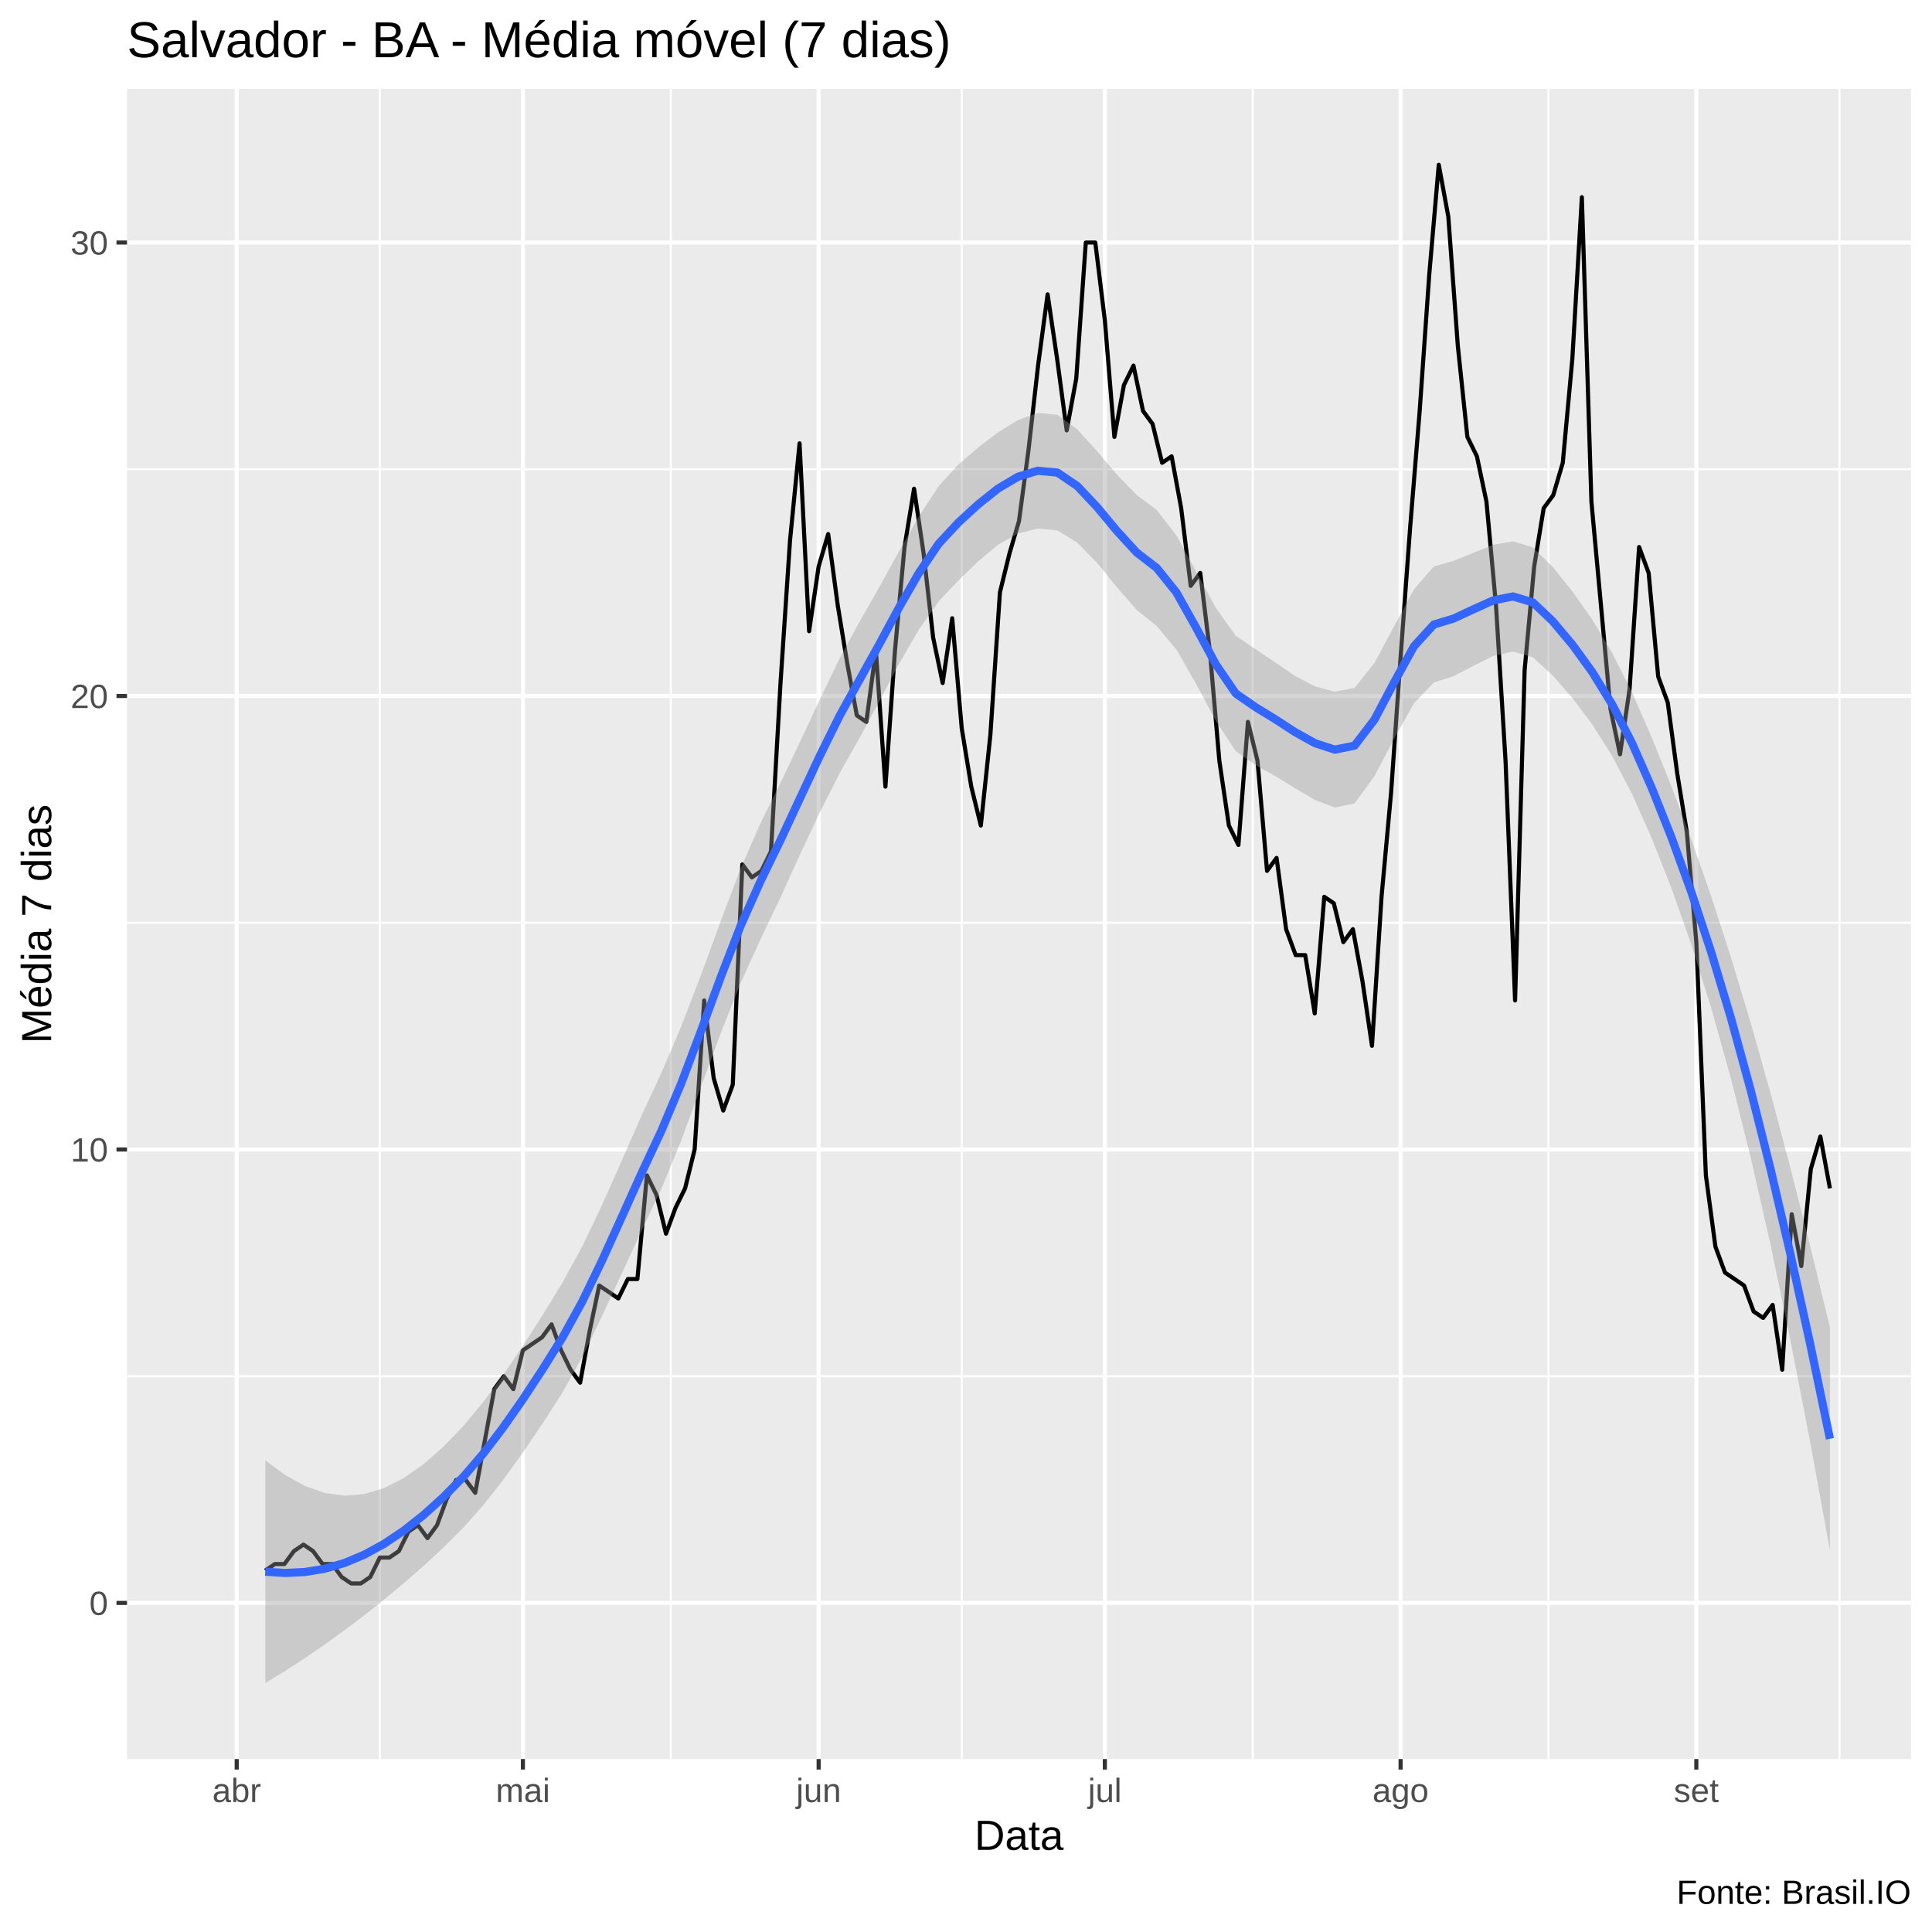
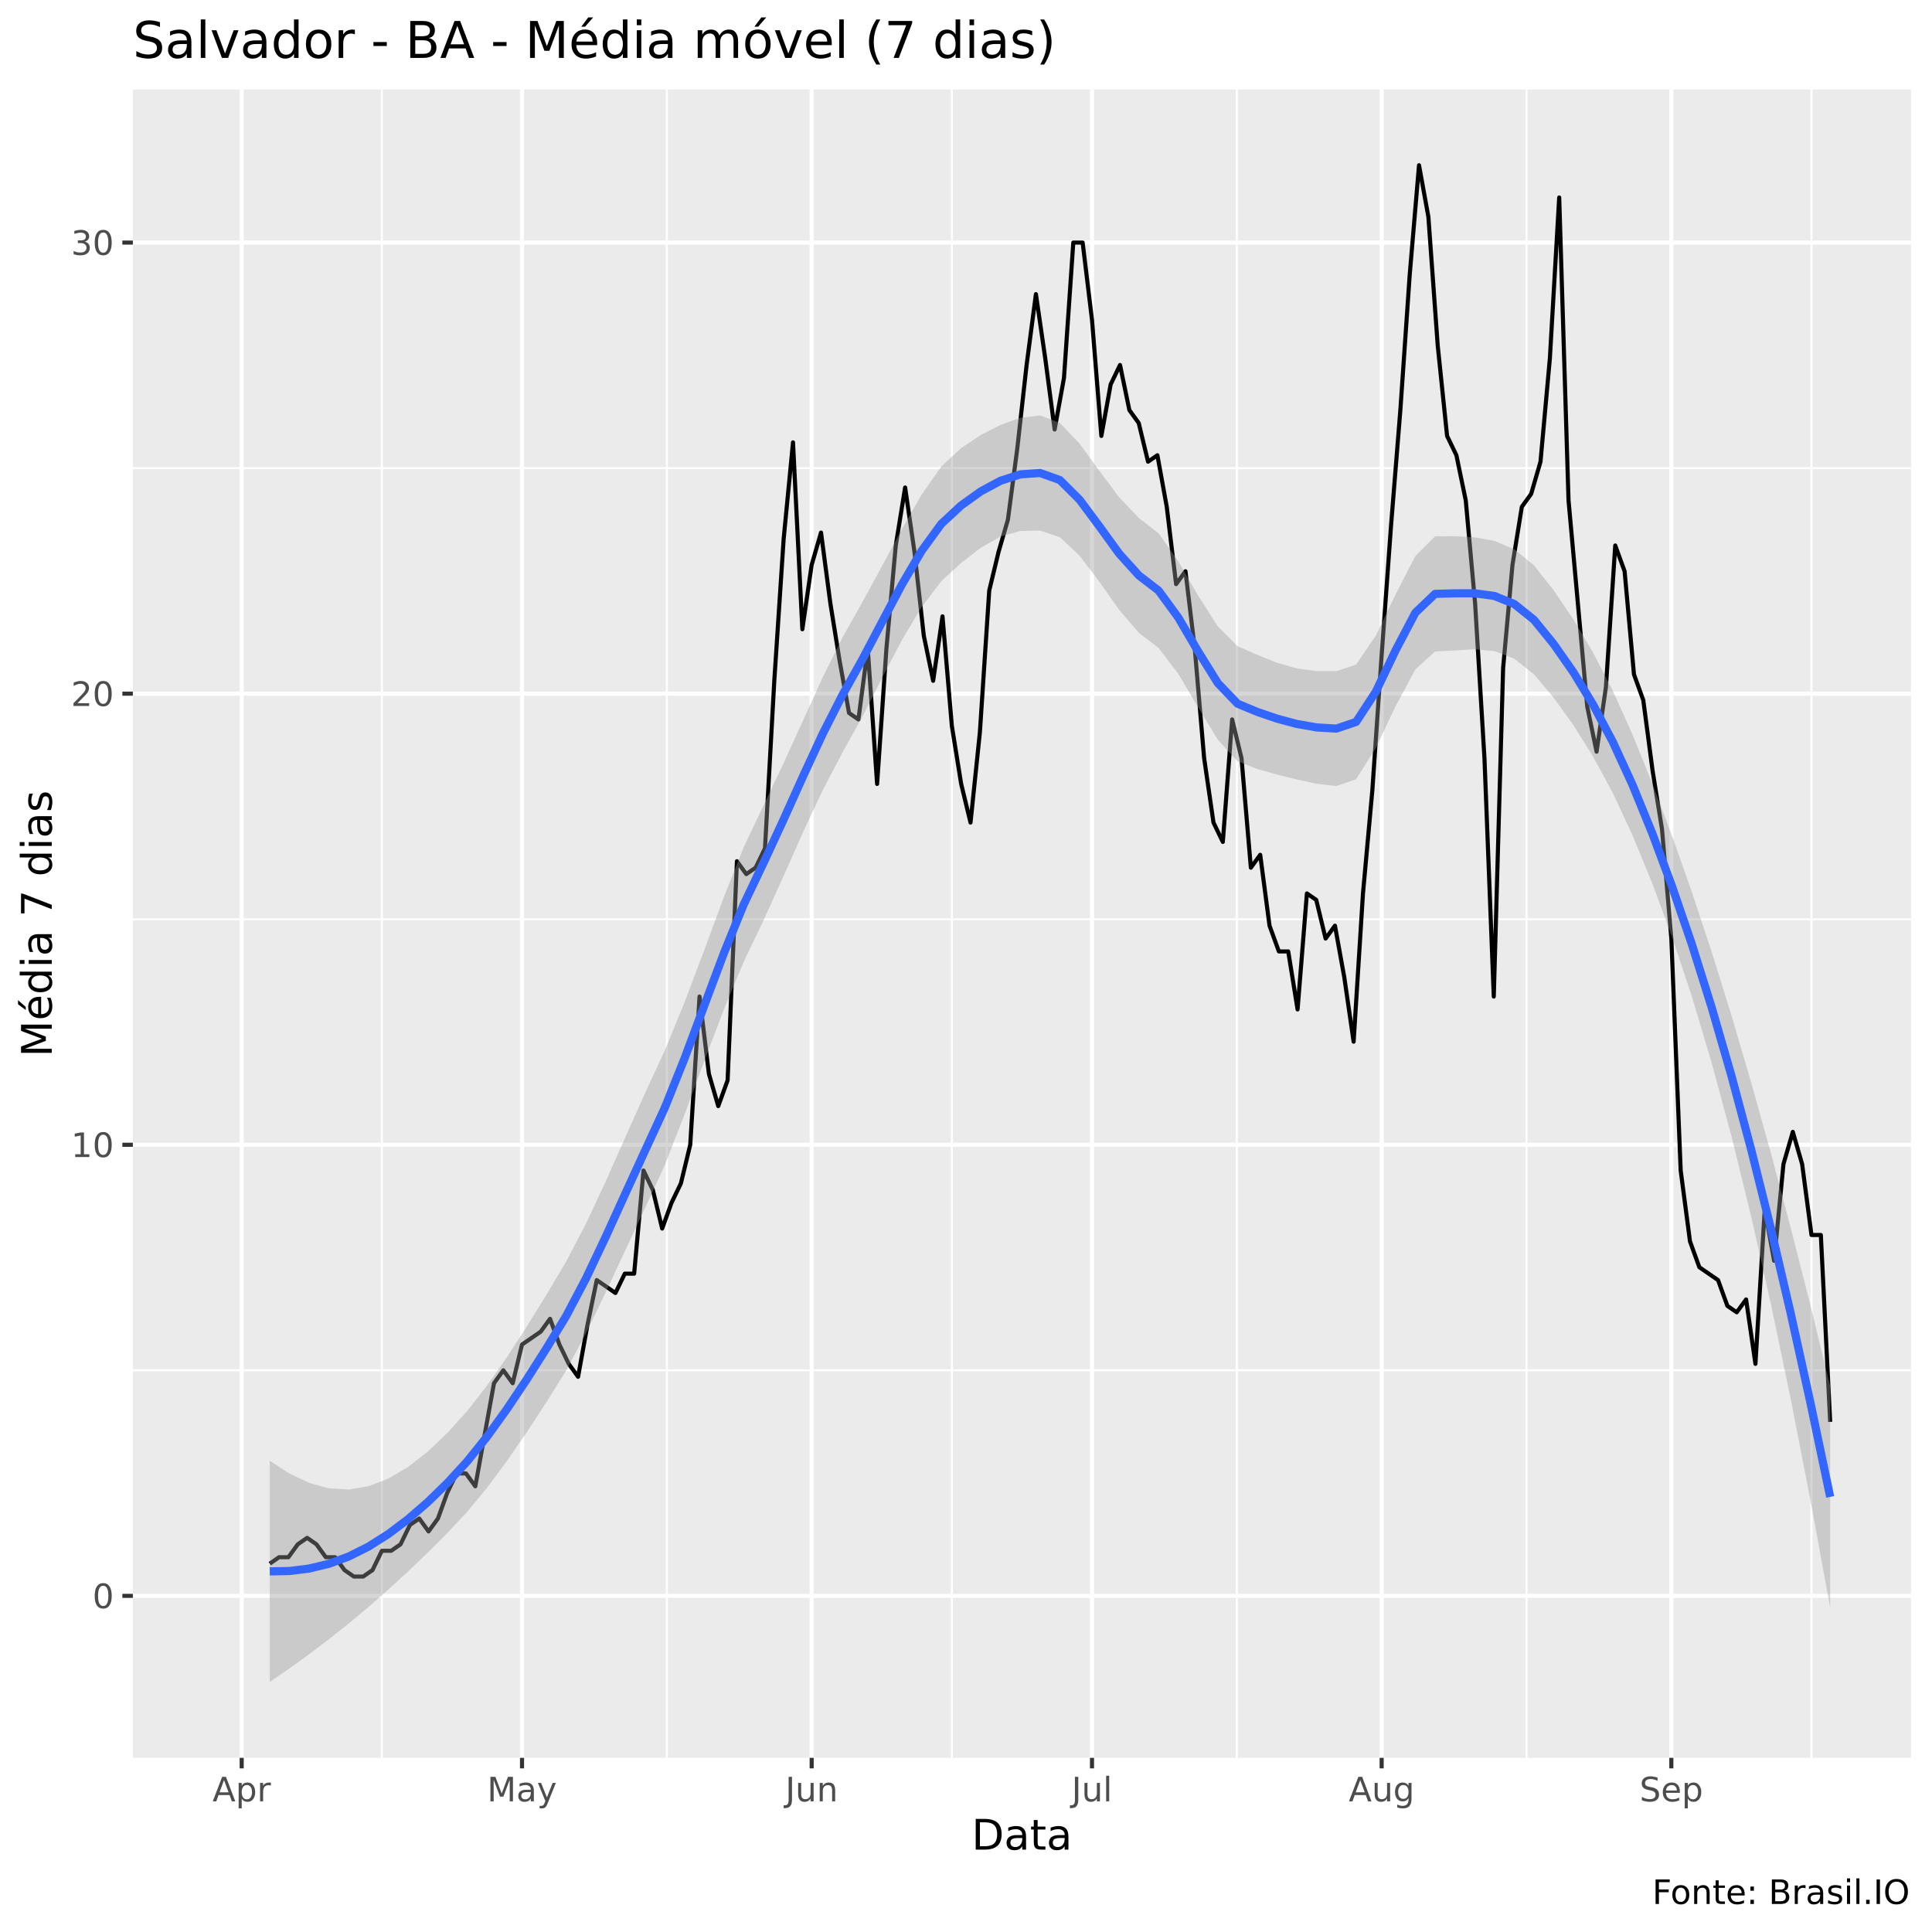
<svg xmlns="http://www.w3.org/2000/svg" viewBox="0 0 504.00 504.00">
  <defs>
    <style type="text/css">
    line, polyline, polygon, path, rect, circle {
      fill: none;
      stroke: #000000;
      stroke-linecap: round;
      stroke-linejoin: round;
      stroke-miterlimit: 10.00;
    }
  </style>
  </defs>
  <rect width="100%" height="100%" style="stroke: none; fill: #FFFFFF;" />
-   <rect x="0.00" y="0.00" width="504.00" height="504.00" style="stroke-width: 1.07; stroke: #FFFFFF; fill: #FFFFFF;" />
+   <rect x="0" y="0.00" width="504.00" height="504.00" style="stroke-width: 1.07; stroke: #FFFFFF; fill: #FFFFFF;" />
  <defs>
-     <clipPath id="cpMzMuMTN8NDk4LjUyfDQ1OC44OHwyMy4xOQ==">
-       <rect x="33.13" y="23.19" width="465.39" height="435.69" />
+     <clipPath id="cpMzQuNjZ8NDk4LjUyfDQ1OC41N3wyMy4zMw==">
+       <rect x="34.66" y="23.33" width="463.87" height="435.24" />
    </clipPath>
  </defs>
-   <rect x="33.13" y="23.19" width="465.39" height="435.69" style="stroke-width: 1.07; stroke: none; fill: #EBEBEB;" clip-path="url(#cpMzMuMTN8NDk4LjUyfDQ1OC44OHwyMy4xOQ==)" />
-   <polyline points="33.13,359.01 498.52,359.01 " style="stroke-width: 0.53; stroke: #FFFFFF; stroke-linecap: butt;" clip-path="url(#cpMzMuMTN8NDk4LjUyfDQ1OC44OHwyMy4xOQ==)" />
-   <polyline points="33.13,240.71 498.52,240.71 " style="stroke-width: 0.53; stroke: #FFFFFF; stroke-linecap: butt;" clip-path="url(#cpMzMuMTN8NDk4LjUyfDQ1OC44OHwyMy4xOQ==)" />
-   <polyline points="33.13,122.42 498.52,122.42 " style="stroke-width: 0.53; stroke: #FFFFFF; stroke-linecap: butt;" clip-path="url(#cpMzMuMTN8NDk4LjUyfDQ1OC44OHwyMy4xOQ==)" />
-   <polyline points="99.08,458.88 99.08,23.19 " style="stroke-width: 0.53; stroke: #FFFFFF; stroke-linecap: butt;" clip-path="url(#cpMzMuMTN8NDk4LjUyfDQ1OC44OHwyMy4xOQ==)" />
-   <polyline points="174.99,458.88 174.99,23.19 " style="stroke-width: 0.53; stroke: #FFFFFF; stroke-linecap: butt;" clip-path="url(#cpMzMuMTN8NDk4LjUyfDQ1OC44OHwyMy4xOQ==)" />
-   <polyline points="250.89,458.88 250.89,23.19 " style="stroke-width: 0.53; stroke: #FFFFFF; stroke-linecap: butt;" clip-path="url(#cpMzMuMTN8NDk4LjUyfDQ1OC44OHwyMy4xOQ==)" />
-   <polyline points="326.80,458.88 326.80,23.19 " style="stroke-width: 0.53; stroke: #FFFFFF; stroke-linecap: butt;" clip-path="url(#cpMzMuMTN8NDk4LjUyfDQ1OC44OHwyMy4xOQ==)" />
-   <polyline points="403.95,458.88 403.95,23.19 " style="stroke-width: 0.53; stroke: #FFFFFF; stroke-linecap: butt;" clip-path="url(#cpMzMuMTN8NDk4LjUyfDQ1OC44OHwyMy4xOQ==)" />
-   <polyline points="479.86,458.88 479.86,23.19 " style="stroke-width: 0.53; stroke: #FFFFFF; stroke-linecap: butt;" clip-path="url(#cpMzMuMTN8NDk4LjUyfDQ1OC44OHwyMy4xOQ==)" />
-   <polyline points="33.13,418.15 498.52,418.15 " style="stroke-width: 1.07; stroke: #FFFFFF; stroke-linecap: butt;" clip-path="url(#cpMzMuMTN8NDk4LjUyfDQ1OC44OHwyMy4xOQ==)" />
-   <polyline points="33.13,299.86 498.52,299.86 " style="stroke-width: 1.07; stroke: #FFFFFF; stroke-linecap: butt;" clip-path="url(#cpMzMuMTN8NDk4LjUyfDQ1OC44OHwyMy4xOQ==)" />
-   <polyline points="33.13,181.56 498.52,181.56 " style="stroke-width: 1.07; stroke: #FFFFFF; stroke-linecap: butt;" clip-path="url(#cpMzMuMTN8NDk4LjUyfDQ1OC44OHwyMy4xOQ==)" />
-   <polyline points="33.13,63.27 498.52,63.27 " style="stroke-width: 1.07; stroke: #FFFFFF; stroke-linecap: butt;" clip-path="url(#cpMzMuMTN8NDk4LjUyfDQ1OC44OHwyMy4xOQ==)" />
-   <polyline points="61.75,458.88 61.75,23.19 " style="stroke-width: 1.07; stroke: #FFFFFF; stroke-linecap: butt;" clip-path="url(#cpMzMuMTN8NDk4LjUyfDQ1OC44OHwyMy4xOQ==)" />
-   <polyline points="136.41,458.88 136.41,23.19 " style="stroke-width: 1.07; stroke: #FFFFFF; stroke-linecap: butt;" clip-path="url(#cpMzMuMTN8NDk4LjUyfDQ1OC44OHwyMy4xOQ==)" />
-   <polyline points="213.56,458.88 213.56,23.19 " style="stroke-width: 1.07; stroke: #FFFFFF; stroke-linecap: butt;" clip-path="url(#cpMzMuMTN8NDk4LjUyfDQ1OC44OHwyMy4xOQ==)" />
-   <polyline points="288.22,458.88 288.22,23.19 " style="stroke-width: 1.07; stroke: #FFFFFF; stroke-linecap: butt;" clip-path="url(#cpMzMuMTN8NDk4LjUyfDQ1OC44OHwyMy4xOQ==)" />
-   <polyline points="365.37,458.88 365.37,23.19 " style="stroke-width: 1.07; stroke: #FFFFFF; stroke-linecap: butt;" clip-path="url(#cpMzMuMTN8NDk4LjUyfDQ1OC44OHwyMy4xOQ==)" />
-   <polyline points="442.52,458.88 442.52,23.19 " style="stroke-width: 1.07; stroke: #FFFFFF; stroke-linecap: butt;" clip-path="url(#cpMzMuMTN8NDk4LjUyfDQ1OC44OHwyMy4xOQ==)" />
-   <polyline points="69.21,409.70 71.70,408.01 74.19,408.01 76.68,404.63 79.17,402.94 81.66,404.63 84.15,408.01 86.64,408.01 89.12,411.39 91.61,413.08 94.10,413.08 96.59,411.39 99.08,406.32 101.57,406.32 104.06,404.63 106.55,399.56 109.03,397.87 111.52,401.25 114.01,397.87 116.50,391.12 118.99,386.05 121.48,386.05 123.97,389.43 126.46,375.91 128.94,362.39 131.43,359.01 133.92,362.39 136.41,352.25 138.90,350.56 141.39,348.87 143.88,345.49 146.37,352.25 148.85,357.32 151.34,360.70 153.83,347.18 156.32,335.35 158.81,337.04 161.30,338.73 163.79,333.66 166.28,333.66 168.76,306.62 171.25,311.69 173.74,321.83 176.23,315.07 178.72,310.00 181.21,299.86 183.70,260.99 186.18,281.27 188.67,289.72 191.16,282.96 193.65,225.50 196.14,228.88 198.63,227.19 201.12,222.12 203.61,178.18 206.09,141.01 208.58,115.66 211.07,164.66 213.56,147.77 216.05,139.32 218.54,157.91 221.03,173.11 223.52,186.63 226.00,188.32 228.49,169.73 230.98,205.22 233.47,169.73 235.96,142.70 238.45,127.49 240.94,144.39 243.43,166.35 245.91,178.18 248.40,161.28 250.89,190.01 253.38,205.22 255.87,215.36 258.36,191.70 260.85,154.53 263.34,144.39 265.82,135.94 268.31,117.35 270.80,95.38 273.29,76.79 275.78,93.69 278.27,112.28 280.76,98.76 283.25,63.27 285.73,63.27 288.22,83.55 290.71,113.97 293.20,100.45 295.69,95.38 298.18,107.21 300.67,110.59 303.16,120.73 305.64,119.04 308.13,132.56 310.62,152.84 313.11,149.46 315.60,169.73 318.09,198.46 320.58,215.36 323.07,220.43 325.55,188.32 328.04,198.46 330.53,227.19 333.02,223.81 335.51,242.40 338.00,249.16 340.49,249.16 342.97,264.37 345.46,233.95 347.95,235.64 350.44,245.78 352.93,242.40 355.42,255.92 357.91,272.82 360.40,233.95 362.88,206.91 365.37,171.42 367.86,137.63 370.35,107.21 372.84,71.72 375.33,42.99 377.82,56.51 380.31,90.31 382.79,113.97 385.28,119.04 387.77,130.87 390.26,157.91 392.75,198.46 395.24,260.99 397.73,174.80 400.22,147.77 402.70,132.56 405.19,129.18 407.68,120.73 410.17,93.69 412.66,51.44 415.15,130.87 417.64,157.91 420.13,184.94 422.61,196.77 425.10,179.87 427.59,142.70 430.08,149.46 432.57,176.49 435.06,183.25 437.55,201.84 440.04,217.05 442.52,245.78 445.01,306.62 447.50,325.21 449.99,331.97 452.48,333.66 454.97,335.35 457.46,342.11 459.95,343.80 462.43,340.42 464.92,357.32 467.41,316.76 469.90,330.28 472.39,304.93 474.88,296.48 477.37,310.00 " style="stroke-width: 1.07; stroke-linecap: butt;" clip-path="url(#cpMzMuMTN8NDk4LjUyfDQ1OC44OHwyMy4xOQ==)" />
-   <polygon points="69.21,380.95 74.38,384.78 79.55,387.64 84.71,389.46 89.88,390.18 95.05,389.75 100.21,388.18 105.38,385.54 110.55,381.90 115.71,377.36 120.88,372.00 126.05,365.77 131.21,358.78 136.38,351.16 141.55,343.06 146.71,334.62 151.88,325.17 157.04,314.39 162.21,302.75 167.38,290.97 172.54,279.87 177.71,267.78 182.88,254.32 188.04,240.23 193.21,226.58 198.38,214.78 203.54,204.35 208.71,193.52 213.88,182.45 219.04,171.72 224.21,162.24 229.38,153.15 234.54,143.81 239.71,134.72 244.87,126.81 250.04,121.17 255.21,116.70 260.37,112.78 265.54,109.59 270.71,107.71 275.87,108.21 281.04,112.02 286.21,117.72 291.37,123.81 296.54,129.14 301.71,132.99 306.87,139.64 312.04,149.09 317.21,158.61 322.37,165.85 327.54,169.37 332.70,172.82 337.87,176.35 343.04,179.06 348.20,180.46 353.37,179.44 358.54,172.97 363.70,163.33 368.87,153.73 374.04,147.79 379.20,146.31 384.37,144.20 389.54,142.12 394.70,141.21 399.87,142.80 405.04,147.89 410.20,154.27 415.37,161.64 420.54,170.28 425.70,180.50 430.87,192.34 436.03,205.16 441.20,218.94 446.37,233.76 451.53,249.68 456.70,266.82 461.87,285.14 467.03,304.55 472.20,324.95 477.37,346.28 477.37,404.40 472.20,376.08 467.03,349.45 461.87,324.68 456.70,301.92 451.53,281.30 446.37,262.84 441.20,246.37 436.03,231.70 430.87,218.63 425.70,207.00 420.54,197.18 415.37,188.98 410.20,182.10 405.04,176.19 399.87,171.47 394.70,169.99 389.54,171.12 384.37,173.70 379.20,176.40 374.04,178.04 368.87,183.46 363.70,192.65 358.54,202.52 353.37,209.58 348.20,210.65 343.04,208.69 337.87,205.66 332.70,202.47 327.54,199.59 322.37,195.97 317.21,188.13 312.04,178.42 306.87,169.41 301.71,163.25 296.54,159.15 291.37,153.18 286.21,146.86 281.04,141.57 275.87,138.38 270.71,137.88 265.54,139.18 260.37,142.10 255.21,146.40 250.04,151.41 244.87,156.88 239.71,164.22 234.54,173.15 229.38,182.96 224.21,192.52 219.04,201.70 213.88,211.87 208.71,222.90 203.54,234.27 198.38,245.06 193.21,256.43 188.04,269.48 182.88,283.51 177.71,297.50 172.54,310.12 167.38,321.03 162.21,332.19 157.04,343.36 151.88,354.00 146.71,363.29 141.55,371.33 136.38,378.97 131.21,386.12 126.05,392.67 120.88,398.51 115.71,403.66 110.55,408.45 105.38,412.97 100.21,417.27 95.05,421.37 89.88,425.28 84.71,429.00 79.55,432.55 74.38,435.91 69.21,439.07 " style="stroke-width: 0.00; stroke: none; fill: #999999; fill-opacity: 0.40;" clip-path="url(#cpMzMuMTN8NDk4LjUyfDQ1OC44OHwyMy4xOQ==)" />
-   <polyline points="69.21,380.95 74.38,384.78 79.55,387.64 84.71,389.46 89.88,390.18 95.05,389.75 100.21,388.18 105.38,385.54 110.55,381.90 115.71,377.36 120.88,372.00 126.05,365.77 131.21,358.78 136.38,351.16 141.55,343.06 146.71,334.62 151.88,325.17 157.04,314.39 162.21,302.75 167.38,290.97 172.54,279.87 177.71,267.78 182.88,254.32 188.04,240.23 193.21,226.58 198.38,214.78 203.54,204.35 208.71,193.52 213.88,182.45 219.04,171.72 224.21,162.24 229.38,153.15 234.54,143.81 239.71,134.72 244.87,126.81 250.04,121.17 255.21,116.70 260.37,112.78 265.54,109.59 270.71,107.71 275.87,108.21 281.04,112.02 286.21,117.72 291.37,123.81 296.54,129.14 301.71,132.99 306.87,139.64 312.04,149.09 317.21,158.61 322.37,165.85 327.54,169.37 332.70,172.82 337.87,176.35 343.04,179.06 348.20,180.46 353.37,179.44 358.54,172.97 363.70,163.33 368.87,153.73 374.04,147.79 379.20,146.31 384.37,144.20 389.54,142.12 394.70,141.21 399.87,142.80 405.04,147.89 410.20,154.27 415.37,161.64 420.54,170.28 425.70,180.50 430.87,192.34 436.03,205.16 441.20,218.94 446.37,233.76 451.53,249.68 456.70,266.82 461.87,285.14 467.03,304.55 472.20,324.95 477.37,346.28 " style="stroke-width: 2.13; stroke: none;" clip-path="url(#cpMzMuMTN8NDk4LjUyfDQ1OC44OHwyMy4xOQ==)" />
-   <polyline points="477.37,404.40 472.20,376.08 467.03,349.45 461.87,324.68 456.70,301.92 451.53,281.30 446.37,262.84 441.20,246.37 436.03,231.70 430.87,218.63 425.70,207.00 420.54,197.18 415.37,188.98 410.20,182.10 405.04,176.19 399.87,171.47 394.70,169.99 389.54,171.12 384.37,173.70 379.20,176.40 374.04,178.04 368.87,183.46 363.70,192.65 358.54,202.52 353.37,209.58 348.20,210.65 343.04,208.69 337.87,205.66 332.70,202.47 327.54,199.59 322.37,195.97 317.21,188.13 312.04,178.42 306.87,169.41 301.71,163.25 296.54,159.15 291.37,153.18 286.21,146.86 281.04,141.57 275.87,138.38 270.71,137.88 265.54,139.18 260.37,142.10 255.21,146.40 250.04,151.41 244.87,156.88 239.71,164.22 234.54,173.15 229.38,182.96 224.21,192.52 219.04,201.70 213.88,211.87 208.71,222.90 203.54,234.27 198.38,245.06 193.21,256.43 188.04,269.48 182.88,283.51 177.71,297.50 172.54,310.12 167.38,321.03 162.21,332.19 157.04,343.36 151.88,354.00 146.71,363.29 141.55,371.33 136.38,378.97 131.21,386.12 126.05,392.67 120.88,398.51 115.71,403.66 110.55,408.45 105.38,412.97 100.21,417.27 95.05,421.37 89.88,425.28 84.71,429.00 79.55,432.55 74.38,435.91 69.21,439.07 " style="stroke-width: 2.13; stroke: none;" clip-path="url(#cpMzMuMTN8NDk4LjUyfDQ1OC44OHwyMy4xOQ==)" />
-   <polyline points="69.21,410.01 74.38,410.34 79.55,410.09 84.71,409.23 89.88,407.73 95.05,405.56 100.21,402.73 105.38,399.26 110.55,395.18 115.71,390.51 120.88,385.26 126.05,379.22 131.21,372.45 136.38,365.07 141.55,357.20 146.71,348.96 151.88,339.58 157.04,328.88 162.21,317.47 167.38,306.00 172.54,294.99 177.71,282.64 182.88,268.92 188.04,254.86 193.21,241.51 198.38,229.92 203.54,219.31 208.71,208.21 213.88,197.16 219.04,186.71 224.21,177.38 229.38,168.06 234.54,158.48 239.71,149.47 244.87,141.85 250.04,136.29 255.21,131.55 260.37,127.44 265.54,124.38 270.71,122.80 275.87,123.29 281.04,126.80 286.21,132.29 291.37,138.50 296.54,144.14 301.71,148.12 306.87,154.52 312.04,163.76 317.21,173.37 322.37,180.91 327.54,184.48 332.70,187.64 337.87,191.00 343.04,193.87 348.20,195.56 353.37,194.51 358.54,187.75 363.70,177.99 368.87,168.59 374.04,162.92 379.20,161.36 384.37,158.95 389.54,156.62 394.70,155.60 399.87,157.14 405.04,162.04 410.20,168.18 415.37,175.31 420.54,183.73 425.70,193.75 430.87,205.49 436.03,218.43 441.20,232.65 446.37,248.30 451.53,265.49 456.70,284.37 461.87,304.91 467.03,327.00 472.20,350.51 477.37,375.34 " style="stroke-width: 2.13; stroke: #3366FF; stroke-linecap: butt;" clip-path="url(#cpMzMuMTN8NDk4LjUyfDQ1OC44OHwyMy4xOQ==)" />
+   <rect x="34.66" y="23.33" width="463.87" height="435.24" style="stroke-width: 1.07; stroke: none; fill: #EBEBEB;" clip-path="url(#cpMzQuNjZ8NDk4LjUyfDQ1OC41N3wyMy4zMw==)" />
+   <polyline points="34.66,357.47 498.52,357.47 " style="stroke-width: 0.53; stroke: #FFFFFF; stroke-linecap: butt;" clip-path="url(#cpMzQuNjZ8NDk4LjUyfDQ1OC41N3wyMy4zMw==)" />
+   <polyline points="34.66,239.80 498.52,239.80 " style="stroke-width: 0.53; stroke: #FFFFFF; stroke-linecap: butt;" clip-path="url(#cpMzQuNjZ8NDk4LjUyfDQ1OC41N3wyMy4zMw==)" />
+   <polyline points="34.66,122.12 498.52,122.12 " style="stroke-width: 0.53; stroke: #FFFFFF; stroke-linecap: butt;" clip-path="url(#cpMzQuNjZ8NDk4LjUyfDQ1OC41N3wyMy4zMw==)" />
+   <polyline points="99.62,458.57 99.62,23.33 " style="stroke-width: 0.53; stroke: #FFFFFF; stroke-linecap: butt;" clip-path="url(#cpMzQuNjZ8NDk4LjUyfDQ1OC41N3wyMy4zMw==)" />
+   <polyline points="173.96,458.57 173.96,23.33 " style="stroke-width: 0.53; stroke: #FFFFFF; stroke-linecap: butt;" clip-path="url(#cpMzQuNjZ8NDk4LjUyfDQ1OC41N3wyMy4zMw==)" />
+   <polyline points="248.31,458.57 248.31,23.33 " style="stroke-width: 0.53; stroke: #FFFFFF; stroke-linecap: butt;" clip-path="url(#cpMzQuNjZ8NDk4LjUyfDQ1OC41N3wyMy4zMw==)" />
+   <polyline points="322.65,458.57 322.65,23.33 " style="stroke-width: 0.53; stroke: #FFFFFF; stroke-linecap: butt;" clip-path="url(#cpMzQuNjZ8NDk4LjUyfDQ1OC41N3wyMy4zMw==)" />
+   <polyline points="398.22,458.57 398.22,23.33 " style="stroke-width: 0.53; stroke: #FFFFFF; stroke-linecap: butt;" clip-path="url(#cpMzQuNjZ8NDk4LjUyfDQ1OC41N3wyMy4zMw==)" />
+   <polyline points="472.56,458.57 472.56,23.33 " style="stroke-width: 0.53; stroke: #FFFFFF; stroke-linecap: butt;" clip-path="url(#cpMzQuNjZ8NDk4LjUyfDQ1OC41N3wyMy4zMw==)" />
+   <polyline points="34.66,416.31 498.52,416.31 " style="stroke-width: 1.07; stroke: #FFFFFF; stroke-linecap: butt;" clip-path="url(#cpMzQuNjZ8NDk4LjUyfDQ1OC41N3wyMy4zMw==)" />
+   <polyline points="34.66,298.64 498.52,298.64 " style="stroke-width: 1.07; stroke: #FFFFFF; stroke-linecap: butt;" clip-path="url(#cpMzQuNjZ8NDk4LjUyfDQ1OC41N3wyMy4zMw==)" />
+   <polyline points="34.66,180.96 498.52,180.96 " style="stroke-width: 1.07; stroke: #FFFFFF; stroke-linecap: butt;" clip-path="url(#cpMzQuNjZ8NDk4LjUyfDQ1OC41N3wyMy4zMw==)" />
+   <polyline points="34.66,63.28 498.52,63.28 " style="stroke-width: 1.07; stroke: #FFFFFF; stroke-linecap: butt;" clip-path="url(#cpMzQuNjZ8NDk4LjUyfDQ1OC41N3wyMy4zMw==)" />
+   <polyline points="63.05,458.57 63.05,23.33 " style="stroke-width: 1.07; stroke: #FFFFFF; stroke-linecap: butt;" clip-path="url(#cpMzQuNjZ8NDk4LjUyfDQ1OC41N3wyMy4zMw==)" />
+   <polyline points="136.18,458.57 136.18,23.33 " style="stroke-width: 1.07; stroke: #FFFFFF; stroke-linecap: butt;" clip-path="url(#cpMzQuNjZ8NDk4LjUyfDQ1OC41N3wyMy4zMw==)" />
+   <polyline points="211.74,458.57 211.74,23.33 " style="stroke-width: 1.07; stroke: #FFFFFF; stroke-linecap: butt;" clip-path="url(#cpMzQuNjZ8NDk4LjUyfDQ1OC41N3wyMy4zMw==)" />
+   <polyline points="284.87,458.57 284.87,23.33 " style="stroke-width: 1.07; stroke: #FFFFFF; stroke-linecap: butt;" clip-path="url(#cpMzQuNjZ8NDk4LjUyfDQ1OC41N3wyMy4zMw==)" />
+   <polyline points="360.43,458.57 360.43,23.33 " style="stroke-width: 1.07; stroke: #FFFFFF; stroke-linecap: butt;" clip-path="url(#cpMzQuNjZ8NDk4LjUyfDQ1OC41N3wyMy4zMw==)" />
+   <polyline points="436.00,458.57 436.00,23.33 " style="stroke-width: 1.07; stroke: #FFFFFF; stroke-linecap: butt;" clip-path="url(#cpMzQuNjZ8NDk4LjUyfDQ1OC41N3wyMy4zMw==)" />
+   <polyline points="70.37,407.91 72.80,406.23 75.24,406.23 77.68,402.86 80.12,401.18 82.55,402.86 84.99,406.23 87.43,406.23 89.87,409.59 92.30,411.27 94.74,411.27 97.18,409.59 99.62,404.55 102.05,404.55 104.49,402.86 106.93,397.82 109.37,396.14 111.80,399.50 114.24,396.14 116.68,389.42 119.12,384.37 121.55,384.37 123.99,387.73 126.43,374.29 128.87,360.84 131.30,357.47 133.74,360.84 136.18,350.75 138.62,349.07 141.05,347.39 143.49,344.03 145.93,350.75 148.37,355.79 150.80,359.16 153.24,345.71 155.68,333.94 158.12,335.62 160.55,337.30 162.99,332.26 165.43,332.26 167.87,305.36 170.30,310.40 172.74,320.49 175.18,313.77 177.62,308.72 180.06,298.64 182.49,259.97 184.93,280.14 187.37,288.55 189.81,281.83 192.24,224.67 194.68,228.03 197.12,226.35 199.56,221.31 201.99,177.60 204.43,140.61 206.87,115.40 209.31,164.15 211.74,147.34 214.18,138.93 216.62,157.43 219.06,172.56 221.49,186.00 223.93,187.68 226.37,169.19 228.81,204.50 231.24,169.19 233.68,142.30 236.12,127.17 238.56,143.98 240.99,165.83 243.43,177.60 245.87,160.79 248.31,189.37 250.74,204.50 253.18,214.58 255.62,191.05 258.06,154.06 260.49,143.98 262.93,135.57 265.37,117.08 267.81,95.22 270.24,76.73 272.68,93.54 275.12,112.04 277.56,98.59 279.99,63.28 282.43,63.28 284.87,83.46 287.31,113.72 289.74,100.27 292.18,95.22 294.62,106.99 297.06,110.35 299.49,120.44 301.93,118.76 304.37,132.21 306.81,152.38 309.25,149.02 311.68,169.19 314.12,197.77 316.56,214.58 319.00,219.63 321.43,187.68 323.87,197.77 326.31,226.35 328.75,222.99 331.18,241.48 333.62,248.20 336.06,248.20 338.50,263.33 340.93,233.07 343.37,234.76 345.81,244.84 348.25,241.48 350.68,254.93 353.12,271.74 355.56,233.07 358.00,206.18 360.43,170.87 362.87,137.25 365.31,106.99 367.75,71.69 370.18,43.11 372.62,56.56 375.06,90.18 377.50,113.72 379.93,118.76 382.37,130.53 384.81,157.43 387.25,197.77 389.68,259.97 392.12,174.24 394.56,147.34 397.00,132.21 399.43,128.85 401.87,120.44 404.31,93.54 406.75,51.52 409.18,130.53 411.62,157.43 414.06,184.32 416.50,196.09 418.93,179.28 421.37,142.30 423.81,149.02 426.25,175.92 428.68,182.64 431.12,201.13 433.56,216.26 436.00,244.84 438.44,305.36 440.87,323.85 443.31,330.58 445.75,332.26 448.19,333.94 450.62,340.66 453.06,342.34 455.50,338.98 457.94,355.79 460.37,315.45 462.81,328.90 465.25,303.68 467.69,295.27 470.12,303.68 472.56,322.17 475.00,322.17 477.44,370.92 " style="stroke-width: 1.07; stroke-linecap: butt;" clip-path="url(#cpMzQuNjZ8NDk4LjUyfDQ1OC41N3wyMy4zMw==)" />
+   <polygon points="70.37,381.06 75.52,384.42 80.67,386.85 85.82,388.26 90.98,388.57 96.13,387.71 101.28,385.73 106.44,382.69 111.59,378.67 116.74,373.77 121.89,368.07 127.05,361.46 132.20,354.10 137.35,346.16 142.50,337.82 147.66,329.16 152.81,319.31 157.96,308.31 163.12,296.68 168.27,285.17 173.42,274.05 178.57,261.49 183.73,247.82 188.88,233.91 194.03,220.96 199.19,210.09 204.34,199.24 209.49,187.94 214.64,176.65 219.80,166.25 224.95,157.12 230.10,147.64 235.25,138.07 240.41,129.07 245.56,121.69 250.71,116.91 255.87,113.48 261.02,110.84 266.17,108.99 271.32,108.38 276.48,110.32 281.63,115.75 286.78,122.80 291.94,129.72 297.09,135.13 302.24,139.11 307.39,146.44 312.55,155.37 317.70,163.42 322.85,168.56 328.00,170.83 333.16,172.90 338.31,174.38 343.46,175.06 348.62,175.08 353.77,173.37 358.92,165.78 364.07,155.06 369.23,145.03 374.38,139.90 379.53,139.88 384.69,140.17 389.84,141.10 394.99,143.27 400.14,147.46 405.30,153.98 410.45,161.58 415.60,170.28 420.76,180.26 425.91,191.70 431.06,204.43 436.21,218.11 441.37,232.74 446.52,248.31 451.67,264.84 456.82,282.37 461.98,300.84 467.13,320.23 472.28,340.49 477.44,361.63 477.44,419.36 472.28,391.31 467.13,364.89 461.98,340.20 456.82,317.32 451.67,296.34 446.52,277.26 441.37,260.01 436.21,244.48 431.06,230.51 425.91,217.97 420.76,206.93 415.60,197.40 410.45,189.16 405.30,182.02 400.14,175.88 394.99,171.83 389.84,169.84 384.69,169.37 379.53,169.68 374.38,169.95 369.23,174.62 364.07,184.21 358.92,195.11 353.77,203.27 348.62,205.06 343.46,204.46 338.31,203.35 333.16,202.07 328.00,200.61 322.85,198.60 317.70,192.97 312.55,184.51 307.39,175.80 302.24,169.04 297.09,165.09 291.94,159.08 286.78,151.76 281.63,144.96 276.48,140.14 271.32,138.41 266.17,138.51 261.02,139.97 255.87,142.88 250.71,146.86 245.56,151.62 240.41,158.39 235.25,167.02 230.10,176.88 224.95,186.98 219.80,196.25 214.64,206.12 209.49,217.07 204.34,228.68 199.19,240.07 194.03,250.86 188.88,263.19 183.73,276.78 178.57,290.77 173.42,303.95 168.27,315.17 163.12,326.15 157.96,337.23 152.81,347.94 147.66,357.59 142.50,365.85 137.35,373.72 132.20,381.19 127.05,388.11 121.89,394.36 116.74,399.88 111.59,405.04 106.44,409.96 101.28,414.68 96.13,419.20 90.98,423.52 85.82,427.61 80.67,431.52 75.52,435.24 70.37,438.79 " style="stroke-width: 0.00; stroke: none; fill: #999999; fill-opacity: 0.40;" clip-path="url(#cpMzQuNjZ8NDk4LjUyfDQ1OC41N3wyMy4zMw==)" />
+   <polyline points="70.37,381.06 75.52,384.42 80.67,386.85 85.82,388.26 90.98,388.57 96.13,387.71 101.28,385.73 106.44,382.69 111.59,378.67 116.74,373.77 121.89,368.07 127.05,361.46 132.20,354.10 137.35,346.16 142.50,337.82 147.66,329.16 152.81,319.31 157.96,308.31 163.12,296.68 168.27,285.17 173.42,274.05 178.57,261.49 183.73,247.82 188.88,233.91 194.03,220.96 199.19,210.09 204.34,199.24 209.49,187.94 214.64,176.65 219.80,166.25 224.95,157.12 230.10,147.64 235.25,138.07 240.41,129.07 245.56,121.69 250.71,116.91 255.87,113.48 261.02,110.84 266.17,108.99 271.32,108.38 276.48,110.32 281.63,115.75 286.78,122.80 291.94,129.72 297.09,135.13 302.24,139.11 307.39,146.44 312.55,155.37 317.70,163.42 322.85,168.56 328.00,170.83 333.16,172.90 338.31,174.38 343.46,175.06 348.62,175.08 353.77,173.37 358.92,165.78 364.07,155.06 369.23,145.03 374.38,139.90 379.53,139.88 384.69,140.17 389.84,141.10 394.99,143.27 400.14,147.46 405.30,153.98 410.45,161.58 415.60,170.28 420.76,180.26 425.91,191.70 431.06,204.43 436.21,218.11 441.37,232.74 446.52,248.31 451.67,264.84 456.82,282.37 461.98,300.84 467.13,320.23 472.28,340.49 477.44,361.63 " style="stroke-width: 2.13; stroke: none;" clip-path="url(#cpMzQuNjZ8NDk4LjUyfDQ1OC41N3wyMy4zMw==)" />
+   <polyline points="477.44,419.36 472.28,391.31 467.13,364.89 461.98,340.20 456.82,317.32 451.67,296.34 446.52,277.26 441.37,260.01 436.21,244.48 431.06,230.51 425.91,217.97 420.76,206.93 415.60,197.40 410.45,189.16 405.30,182.02 400.14,175.88 394.99,171.83 389.84,169.84 384.69,169.37 379.53,169.68 374.38,169.95 369.23,174.62 364.07,184.21 358.92,195.11 353.77,203.27 348.62,205.06 343.46,204.46 338.31,203.35 333.16,202.07 328.00,200.61 322.85,198.60 317.70,192.97 312.55,184.51 307.39,175.80 302.24,169.04 297.09,165.09 291.94,159.08 286.78,151.76 281.63,144.96 276.48,140.14 271.32,138.41 266.17,138.51 261.02,139.97 255.87,142.88 250.71,146.86 245.56,151.62 240.41,158.39 235.25,167.02 230.10,176.88 224.95,186.98 219.80,196.25 214.64,206.12 209.49,217.07 204.34,228.68 199.19,240.07 194.03,250.86 188.88,263.19 183.73,276.78 178.57,290.77 173.42,303.95 168.27,315.17 163.12,326.15 157.96,337.23 152.81,347.94 147.66,357.59 142.50,365.85 137.35,373.72 132.20,381.19 127.05,388.11 121.89,394.36 116.74,399.88 111.59,405.04 106.44,409.96 101.28,414.68 96.13,419.20 90.98,423.52 85.82,427.61 80.67,431.52 75.52,435.24 70.37,438.79 " style="stroke-width: 2.13; stroke: none;" clip-path="url(#cpMzQuNjZ8NDk4LjUyfDQ1OC41N3wyMy4zMw==)" />
+   <polyline points="70.37,409.93 75.52,409.83 80.67,409.18 85.82,407.94 90.98,406.04 96.13,403.46 101.28,400.20 106.44,396.32 111.59,391.85 116.74,386.83 121.89,381.22 127.05,374.79 132.20,367.64 137.35,359.94 142.50,351.83 147.66,343.38 152.81,333.62 157.96,322.77 163.12,311.41 168.27,300.17 173.42,289.00 178.57,276.13 183.73,262.30 188.88,248.55 194.03,235.91 199.19,225.08 204.34,213.96 209.49,202.51 214.64,191.39 219.80,181.25 224.95,172.05 230.10,162.26 235.25,152.55 240.41,143.73 245.56,136.66 250.71,131.88 255.87,128.18 261.02,125.41 266.17,123.75 271.32,123.39 276.48,125.23 281.63,130.36 286.78,137.28 291.94,144.40 297.09,150.11 302.24,154.07 307.39,161.12 312.55,169.94 317.70,178.20 322.85,183.58 328.00,185.72 333.16,187.48 338.31,188.86 343.46,189.76 348.62,190.07 353.77,188.32 358.92,180.44 364.07,169.64 369.23,159.83 374.38,154.92 379.53,154.78 384.69,154.77 389.84,155.47 394.99,157.55 400.14,161.67 405.30,168.00 410.45,175.37 415.60,183.84 420.76,193.60 425.91,204.83 431.06,217.47 436.21,231.30 441.37,246.38 446.52,262.79 451.67,280.59 456.82,299.85 461.98,320.52 467.13,342.56 472.28,365.90 477.44,390.49 " style="stroke-width: 2.13; stroke: #3366FF; stroke-linecap: butt;" clip-path="url(#cpMzQuNjZ8NDk4LjUyfDQ1OC41N3wyMy4zMw==)" />
  <defs>
    <clipPath id="cpMC4wMHw1MDQuMDB8NTA0LjAwfDAuMDA=">
      <rect x="0.00" y="0.00" width="504.00" height="504.00" />
    </clipPath>
  </defs>
  <g clip-path="url(#cpMC4wMHw1MDQuMDB8NTA0LjAwfDAuMDA=)">
-     <text x="23.30" y="421.30" style="font-size: 8.80px; fill: #4D4D4D; font-family: Arial;" textLength="4.89px" lengthAdjust="spacingAndGlyphs">0</text>
+     <text x="24.13" y="419.52" style="font-size: 8.80px; fill: #4D4D4D; font-family: DejaVu Sans;" textLength="5.60px" lengthAdjust="spacingAndGlyphs">0</text>
  </g>
  <g clip-path="url(#cpMC4wMHw1MDQuMDB8NTA0LjAwfDAuMDA=)">
-     <text x="18.41" y="303.01" style="font-size: 8.80px; fill: #4D4D4D; font-family: Arial;" textLength="9.79px" lengthAdjust="spacingAndGlyphs">10</text>
+     <text x="18.53" y="301.84" style="font-size: 8.80px; fill: #4D4D4D; font-family: DejaVu Sans;" textLength="11.20px" lengthAdjust="spacingAndGlyphs">10</text>
  </g>
  <g clip-path="url(#cpMC4wMHw1MDQuMDB8NTA0LjAwfDAuMDA=)">
-     <text x="18.41" y="184.71" style="font-size: 8.80px; fill: #4D4D4D; font-family: Arial;" textLength="9.79px" lengthAdjust="spacingAndGlyphs">20</text>
+     <text x="18.53" y="184.17" style="font-size: 8.80px; fill: #4D4D4D; font-family: DejaVu Sans;" textLength="11.20px" lengthAdjust="spacingAndGlyphs">20</text>
  </g>
  <g clip-path="url(#cpMC4wMHw1MDQuMDB8NTA0LjAwfDAuMDA=)">
-     <text x="18.41" y="66.42" style="font-size: 8.80px; fill: #4D4D4D; font-family: Arial;" textLength="9.79px" lengthAdjust="spacingAndGlyphs">30</text>
+     <text x="18.53" y="66.49" style="font-size: 8.80px; fill: #4D4D4D; font-family: DejaVu Sans;" textLength="11.20px" lengthAdjust="spacingAndGlyphs">30</text>
  </g>
-   <polyline points="30.39,418.15 33.13,418.15 " style="stroke-width: 1.07; stroke: #333333; stroke-linecap: butt;" clip-path="url(#cpMC4wMHw1MDQuMDB8NTA0LjAwfDAuMDA=)" />
-   <polyline points="30.39,299.86 33.13,299.86 " style="stroke-width: 1.07; stroke: #333333; stroke-linecap: butt;" clip-path="url(#cpMC4wMHw1MDQuMDB8NTA0LjAwfDAuMDA=)" />
-   <polyline points="30.39,181.56 33.13,181.56 " style="stroke-width: 1.07; stroke: #333333; stroke-linecap: butt;" clip-path="url(#cpMC4wMHw1MDQuMDB8NTA0LjAwfDAuMDA=)" />
-   <polyline points="30.39,63.27 33.13,63.27 " style="stroke-width: 1.07; stroke: #333333; stroke-linecap: butt;" clip-path="url(#cpMC4wMHw1MDQuMDB8NTA0LjAwfDAuMDA=)" />
-   <polyline points="61.75,461.62 61.75,458.88 " style="stroke-width: 1.07; stroke: #333333; stroke-linecap: butt;" clip-path="url(#cpMC4wMHw1MDQuMDB8NTA0LjAwfDAuMDA=)" />
-   <polyline points="136.41,461.62 136.41,458.88 " style="stroke-width: 1.07; stroke: #333333; stroke-linecap: butt;" clip-path="url(#cpMC4wMHw1MDQuMDB8NTA0LjAwfDAuMDA=)" />
-   <polyline points="213.56,461.62 213.56,458.88 " style="stroke-width: 1.07; stroke: #333333; stroke-linecap: butt;" clip-path="url(#cpMC4wMHw1MDQuMDB8NTA0LjAwfDAuMDA=)" />
-   <polyline points="288.22,461.62 288.22,458.88 " style="stroke-width: 1.07; stroke: #333333; stroke-linecap: butt;" clip-path="url(#cpMC4wMHw1MDQuMDB8NTA0LjAwfDAuMDA=)" />
-   <polyline points="365.37,461.62 365.37,458.88 " style="stroke-width: 1.07; stroke: #333333; stroke-linecap: butt;" clip-path="url(#cpMC4wMHw1MDQuMDB8NTA0LjAwfDAuMDA=)" />
-   <polyline points="442.52,461.62 442.52,458.88 " style="stroke-width: 1.07; stroke: #333333; stroke-linecap: butt;" clip-path="url(#cpMC4wMHw1MDQuMDB8NTA0LjAwfDAuMDA=)" />
+   <polyline points="31.92,416.31 34.66,416.31 " style="stroke-width: 1.07; stroke: #333333; stroke-linecap: butt;" clip-path="url(#cpMC4wMHw1MDQuMDB8NTA0LjAwfDAuMDA=)" />
+   <polyline points="31.92,298.64 34.66,298.64 " style="stroke-width: 1.07; stroke: #333333; stroke-linecap: butt;" clip-path="url(#cpMC4wMHw1MDQuMDB8NTA0LjAwfDAuMDA=)" />
+   <polyline points="31.92,180.96 34.66,180.96 " style="stroke-width: 1.07; stroke: #333333; stroke-linecap: butt;" clip-path="url(#cpMC4wMHw1MDQuMDB8NTA0LjAwfDAuMDA=)" />
+   <polyline points="31.92,63.28 34.66,63.28 " style="stroke-width: 1.07; stroke: #333333; stroke-linecap: butt;" clip-path="url(#cpMC4wMHw1MDQuMDB8NTA0LjAwfDAuMDA=)" />
+   <polyline points="63.05,461.31 63.05,458.57 " style="stroke-width: 1.07; stroke: #333333; stroke-linecap: butt;" clip-path="url(#cpMC4wMHw1MDQuMDB8NTA0LjAwfDAuMDA=)" />
+   <polyline points="136.18,461.31 136.18,458.57 " style="stroke-width: 1.07; stroke: #333333; stroke-linecap: butt;" clip-path="url(#cpMC4wMHw1MDQuMDB8NTA0LjAwfDAuMDA=)" />
+   <polyline points="211.74,461.31 211.74,458.57 " style="stroke-width: 1.07; stroke: #333333; stroke-linecap: butt;" clip-path="url(#cpMC4wMHw1MDQuMDB8NTA0LjAwfDAuMDA=)" />
+   <polyline points="284.87,461.31 284.87,458.57 " style="stroke-width: 1.07; stroke: #333333; stroke-linecap: butt;" clip-path="url(#cpMC4wMHw1MDQuMDB8NTA0LjAwfDAuMDA=)" />
+   <polyline points="360.43,461.31 360.43,458.57 " style="stroke-width: 1.07; stroke: #333333; stroke-linecap: butt;" clip-path="url(#cpMC4wMHw1MDQuMDB8NTA0LjAwfDAuMDA=)" />
+   <polyline points="436.00,461.31 436.00,458.57 " style="stroke-width: 1.07; stroke: #333333; stroke-linecap: butt;" clip-path="url(#cpMC4wMHw1MDQuMDB8NTA0LjAwfDAuMDA=)" />
  <g clip-path="url(#cpMC4wMHw1MDQuMDB8NTA0LjAwfDAuMDA=)">
-     <text x="55.39" y="470.11" style="font-size: 8.80px; fill: #4D4D4D; font-family: Arial;" textLength="12.72px" lengthAdjust="spacingAndGlyphs">abr</text>
+     <text x="55.44" y="469.92" style="font-size: 8.80px; fill: #4D4D4D; font-family: DejaVu Sans;" textLength="15.22px" lengthAdjust="spacingAndGlyphs">Apr</text>
  </g>
  <g clip-path="url(#cpMC4wMHw1MDQuMDB8NTA0LjAwfDAuMDA=)">
-     <text x="129.32" y="470.11" style="font-size: 8.80px; fill: #4D4D4D; font-family: Arial;" textLength="14.18px" lengthAdjust="spacingAndGlyphs">mai</text>
+     <text x="127.08" y="469.92" style="font-size: 8.80px; fill: #4D4D4D; font-family: DejaVu Sans;" textLength="18.19px" lengthAdjust="spacingAndGlyphs">May</text>
  </g>
  <g clip-path="url(#cpMC4wMHw1MDQuMDB8NTA0LjAwfDAuMDA=)">
-     <text x="207.69" y="470.11" style="font-size: 8.80px; fill: #4D4D4D; font-family: Arial;" textLength="11.74px" lengthAdjust="spacingAndGlyphs">jun</text>
+     <text x="204.87" y="469.92" style="font-size: 8.80px; fill: #4D4D4D; font-family: DejaVu Sans;" textLength="13.75px" lengthAdjust="spacingAndGlyphs">Jun</text>
  </g>
  <g clip-path="url(#cpMC4wMHw1MDQuMDB8NTA0LjAwfDAuMDA=)">
-     <text x="283.82" y="470.11" style="font-size: 8.80px; fill: #4D4D4D; font-family: Arial;" textLength="8.80px" lengthAdjust="spacingAndGlyphs">jul</text>
+     <text x="279.56" y="469.92" style="font-size: 8.80px; fill: #4D4D4D; font-family: DejaVu Sans;" textLength="10.62px" lengthAdjust="spacingAndGlyphs">Jul</text>
  </g>
  <g clip-path="url(#cpMC4wMHw1MDQuMDB8NTA0LjAwfDAuMDA=)">
-     <text x="358.03" y="470.11" style="font-size: 8.80px; fill: #4D4D4D; font-family: Arial;" textLength="14.68px" lengthAdjust="spacingAndGlyphs">ago</text>
+     <text x="351.84" y="469.92" style="font-size: 8.80px; fill: #4D4D4D; font-family: DejaVu Sans;" textLength="17.18px" lengthAdjust="spacingAndGlyphs">Aug</text>
  </g>
  <g clip-path="url(#cpMC4wMHw1MDQuMDB8NTA0LjAwfDAuMDA=)">
-     <text x="436.65" y="470.11" style="font-size: 8.80px; fill: #4D4D4D; font-family: Arial;" textLength="11.74px" lengthAdjust="spacingAndGlyphs">set</text>
+     <text x="427.70" y="469.92" style="font-size: 8.80px; fill: #4D4D4D; font-family: DejaVu Sans;" textLength="16.59px" lengthAdjust="spacingAndGlyphs">Sep</text>
  </g>
  <g clip-path="url(#cpMC4wMHw1MDQuMDB8NTA0LjAwfDAuMDA=)">
-     <text x="254.21" y="482.57" style="font-size: 11.00px; font-family: Arial;" textLength="23.24px" lengthAdjust="spacingAndGlyphs">Data</text>
+     <text x="253.46" y="482.51" style="font-size: 11.00px; font-family: DejaVu Sans;" textLength="26.26px" lengthAdjust="spacingAndGlyphs">Data</text>
  </g>
  <g clip-path="url(#cpMC4wMHw1MDQuMDB8NTA0LjAwfDAuMDA=)">
-     <text transform="translate(13.35,272.22) rotate(-90)" style="font-size: 11.00px; font-family: Arial;" textLength="62.37px" lengthAdjust="spacingAndGlyphs">Média 7 dias</text>
+     <text transform="translate(13.50,275.72) rotate(-90)" style="font-size: 11.00px; font-family: DejaVu Sans;" textLength="69.54px" lengthAdjust="spacingAndGlyphs">Média 7 dias</text>
  </g>
  <g clip-path="url(#cpMC4wMHw1MDQuMDB8NTA0LjAwfDAuMDA=)">
-     <text x="33.13" y="14.93" style="font-size: 13.20px; font-family: Arial;" textLength="215.68px" lengthAdjust="spacingAndGlyphs">Salvador - BA - Média móvel (7 dias)</text>
+     <text x="34.66" y="15.10" style="font-size: 13.20px; font-family: DejaVu Sans;" textLength="240.79px" lengthAdjust="spacingAndGlyphs">Salvador - BA - Média móvel (7 dias)</text>
  </g>
  <g clip-path="url(#cpMC4wMHw1MDQuMDB8NTA0LjAwfDAuMDA=)">
-     <text x="437.39" y="496.67" style="font-size: 8.80px; font-family: Arial;" textLength="61.13px" lengthAdjust="spacingAndGlyphs">Fonte: Brasil.IO</text>
+     <text x="431.03" y="496.69" style="font-size: 8.80px; font-family: DejaVu Sans;" textLength="67.49px" lengthAdjust="spacingAndGlyphs">Fonte: Brasil.IO</text>
  </g>
</svg>
